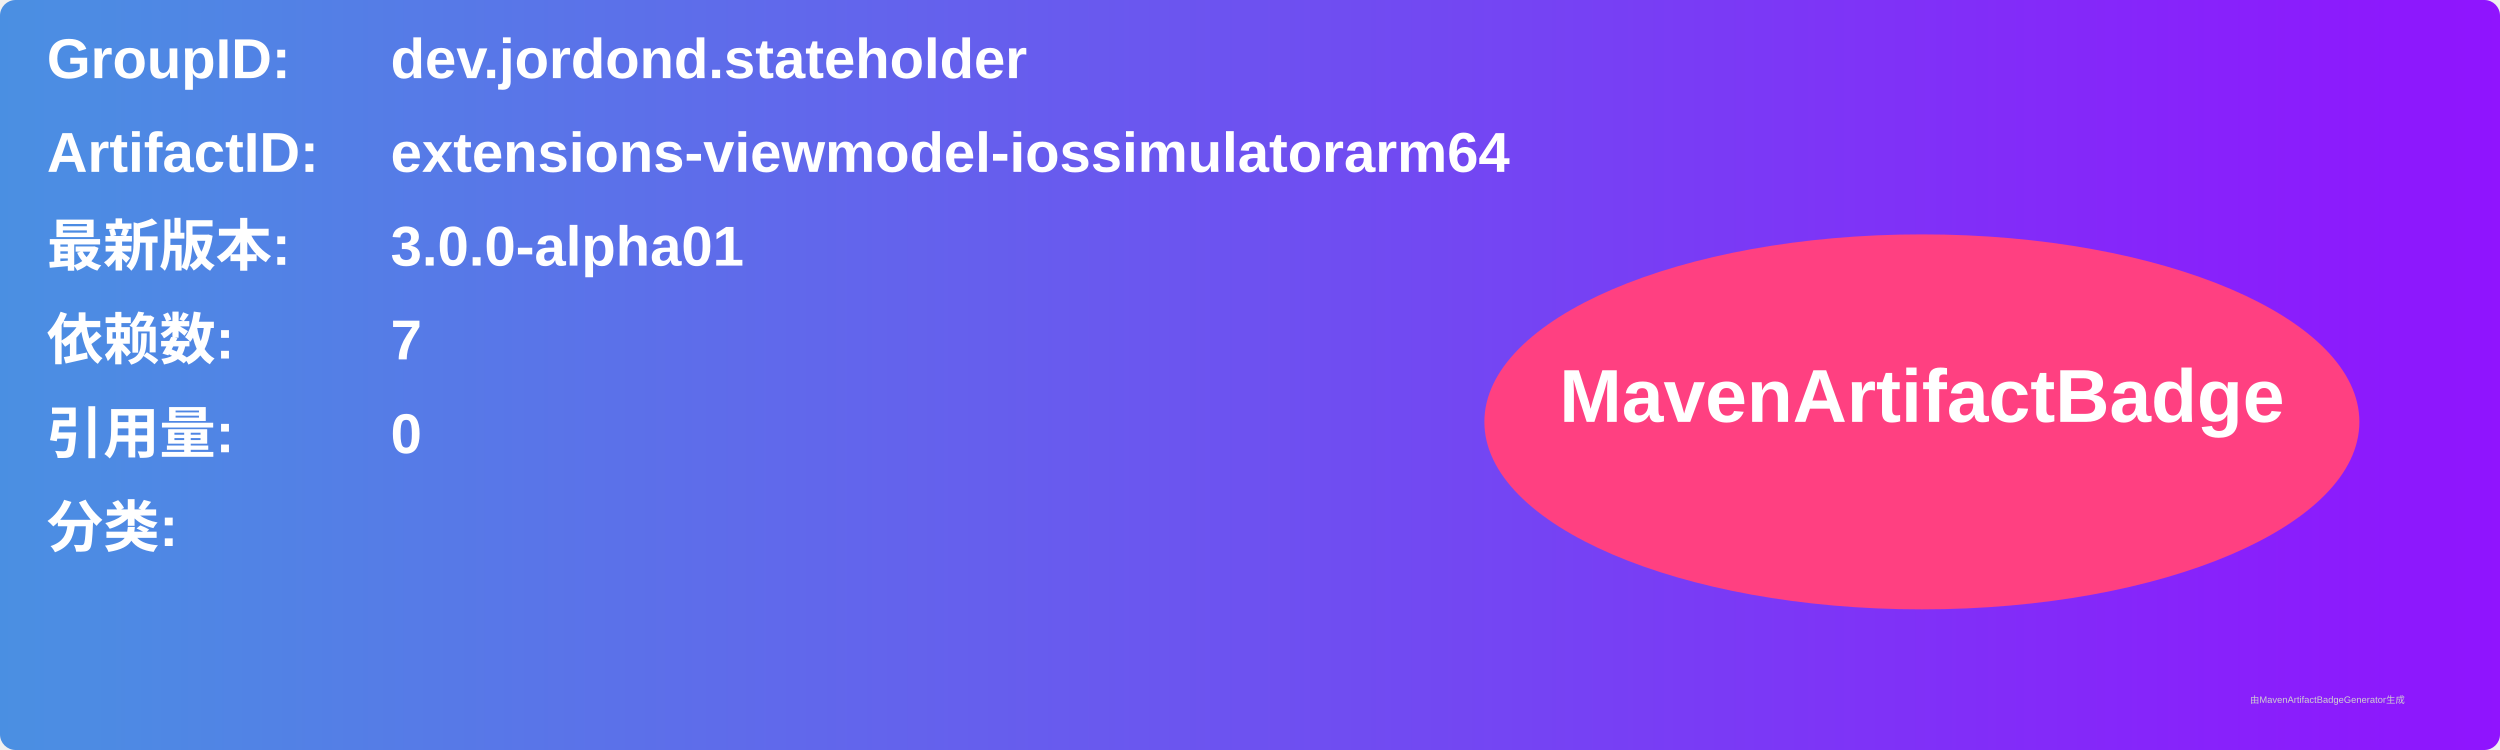
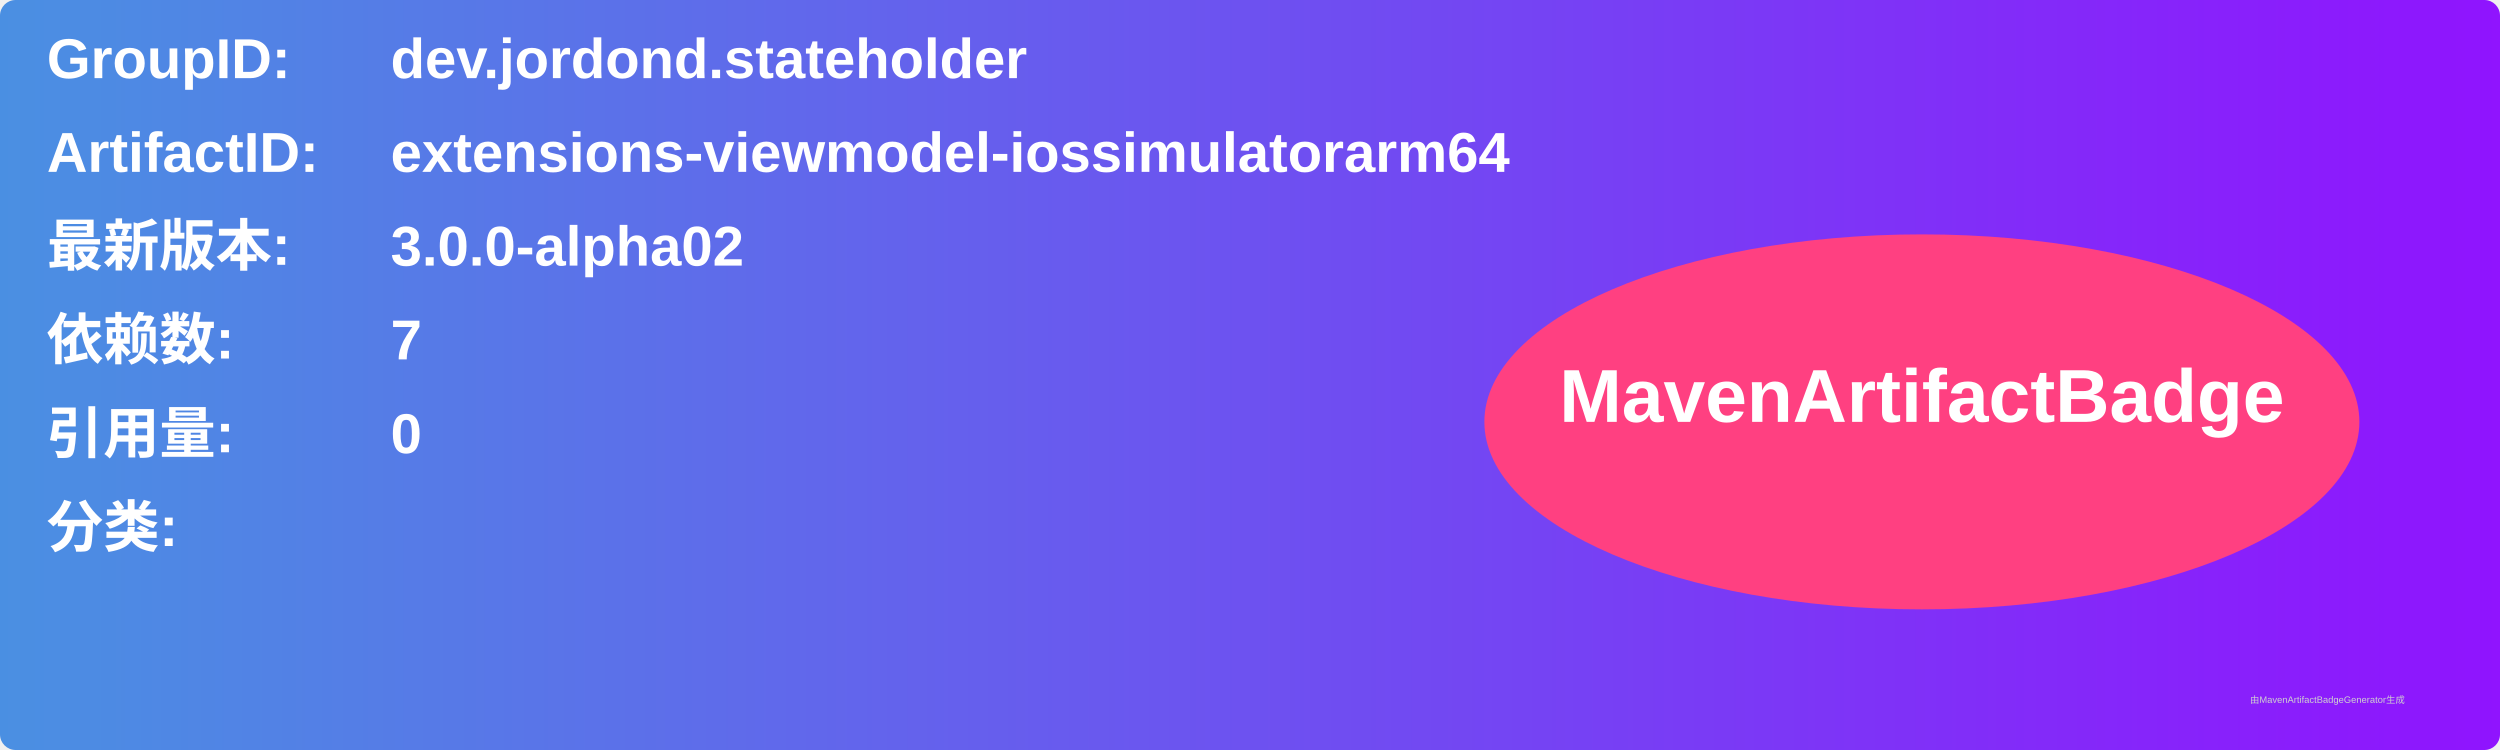
<svg xmlns="http://www.w3.org/2000/svg" width="800" height="240" viewBox="0 0 800 240">
  <linearGradient id="grad" x1="0%" y1="0%" x2="100%" y2="0%">
    <stop offset="0%" stop-color="#4a90e2" />
    <stop offset="100%" stop-color="#9013fe" />
  </linearGradient>
  <rect width="100%" height="100%" rx="5" ry="5" fill="url(#grad)" />
  <g transform="translate(15, 15)">
    <text x="0" y="10" font-family="Arial" font-size="18" fill="white" font-weight="bold" width="260">GroupID:</text>
    <text x="110" y="10" font-family="Arial" font-size="18" fill="white" font-weight="bold" width="460">dev.jordond.stateholder</text>
    <text x="0" y="40" font-family="Arial" font-size="18" fill="white" font-weight="bold" width="260">ArtifactID:</text>
    <text x="110" y="40" font-family="Arial" font-size="18" fill="white" font-weight="bold" width="460">extensions-viewmodel-iossimulatorarm64</text>
    <text x="0" y="70" font-family="Arial" font-size="18" fill="white" font-weight="bold">最新版本:</text>
    <text x="110" y="70" font-family="Arial" font-size="18" fill="white" font-weight="bold">
-       <tspan font-weight="bold">3.0.0-alpha01</tspan>
+       <tspan font-weight="bold">3.0.0-alpha02</tspan>
    </text>
    <text x="0" y="100" font-family="Arial" font-size="18" fill="white" font-weight="bold">依赖数: </text>
    <text x="110" y="100" font-family="Arial" font-size="18" fill="white">
      <tspan font-weight="bold">7</tspan>
    </text>
    <text x="0" y="130" font-family="Arial" font-size="18" fill="white" font-weight="bold">引用量: </text>
    <text x="110" y="130" font-family="Arial" font-size="18" fill="white">
      <tspan font-weight="bold">0</tspan>
    </text>
    <text x="0" y="160" font-family="Arial" font-size="18" fill="white" font-weight="bold">分类:</text>
    <text x="10" y="190" font-family="Arial" font-size="10" fill="white">
      <tspan font-weight="bold" />
    </text>
    <ellipse cx="600" cy="120" rx="140" ry="60" fill="#ff4081" />
    <text x="600" y="120" text-anchor="middle" font-family="Arial" font-size="24" fill="white" font-weight="bold">MavenArtifactBadge</text>
  </g>
  <text x="720" y="225" font-family="Arial" font-size="3" fill="#d0d0d0">由MavenArtifactBadgeGenerator生成</text>
</svg>
